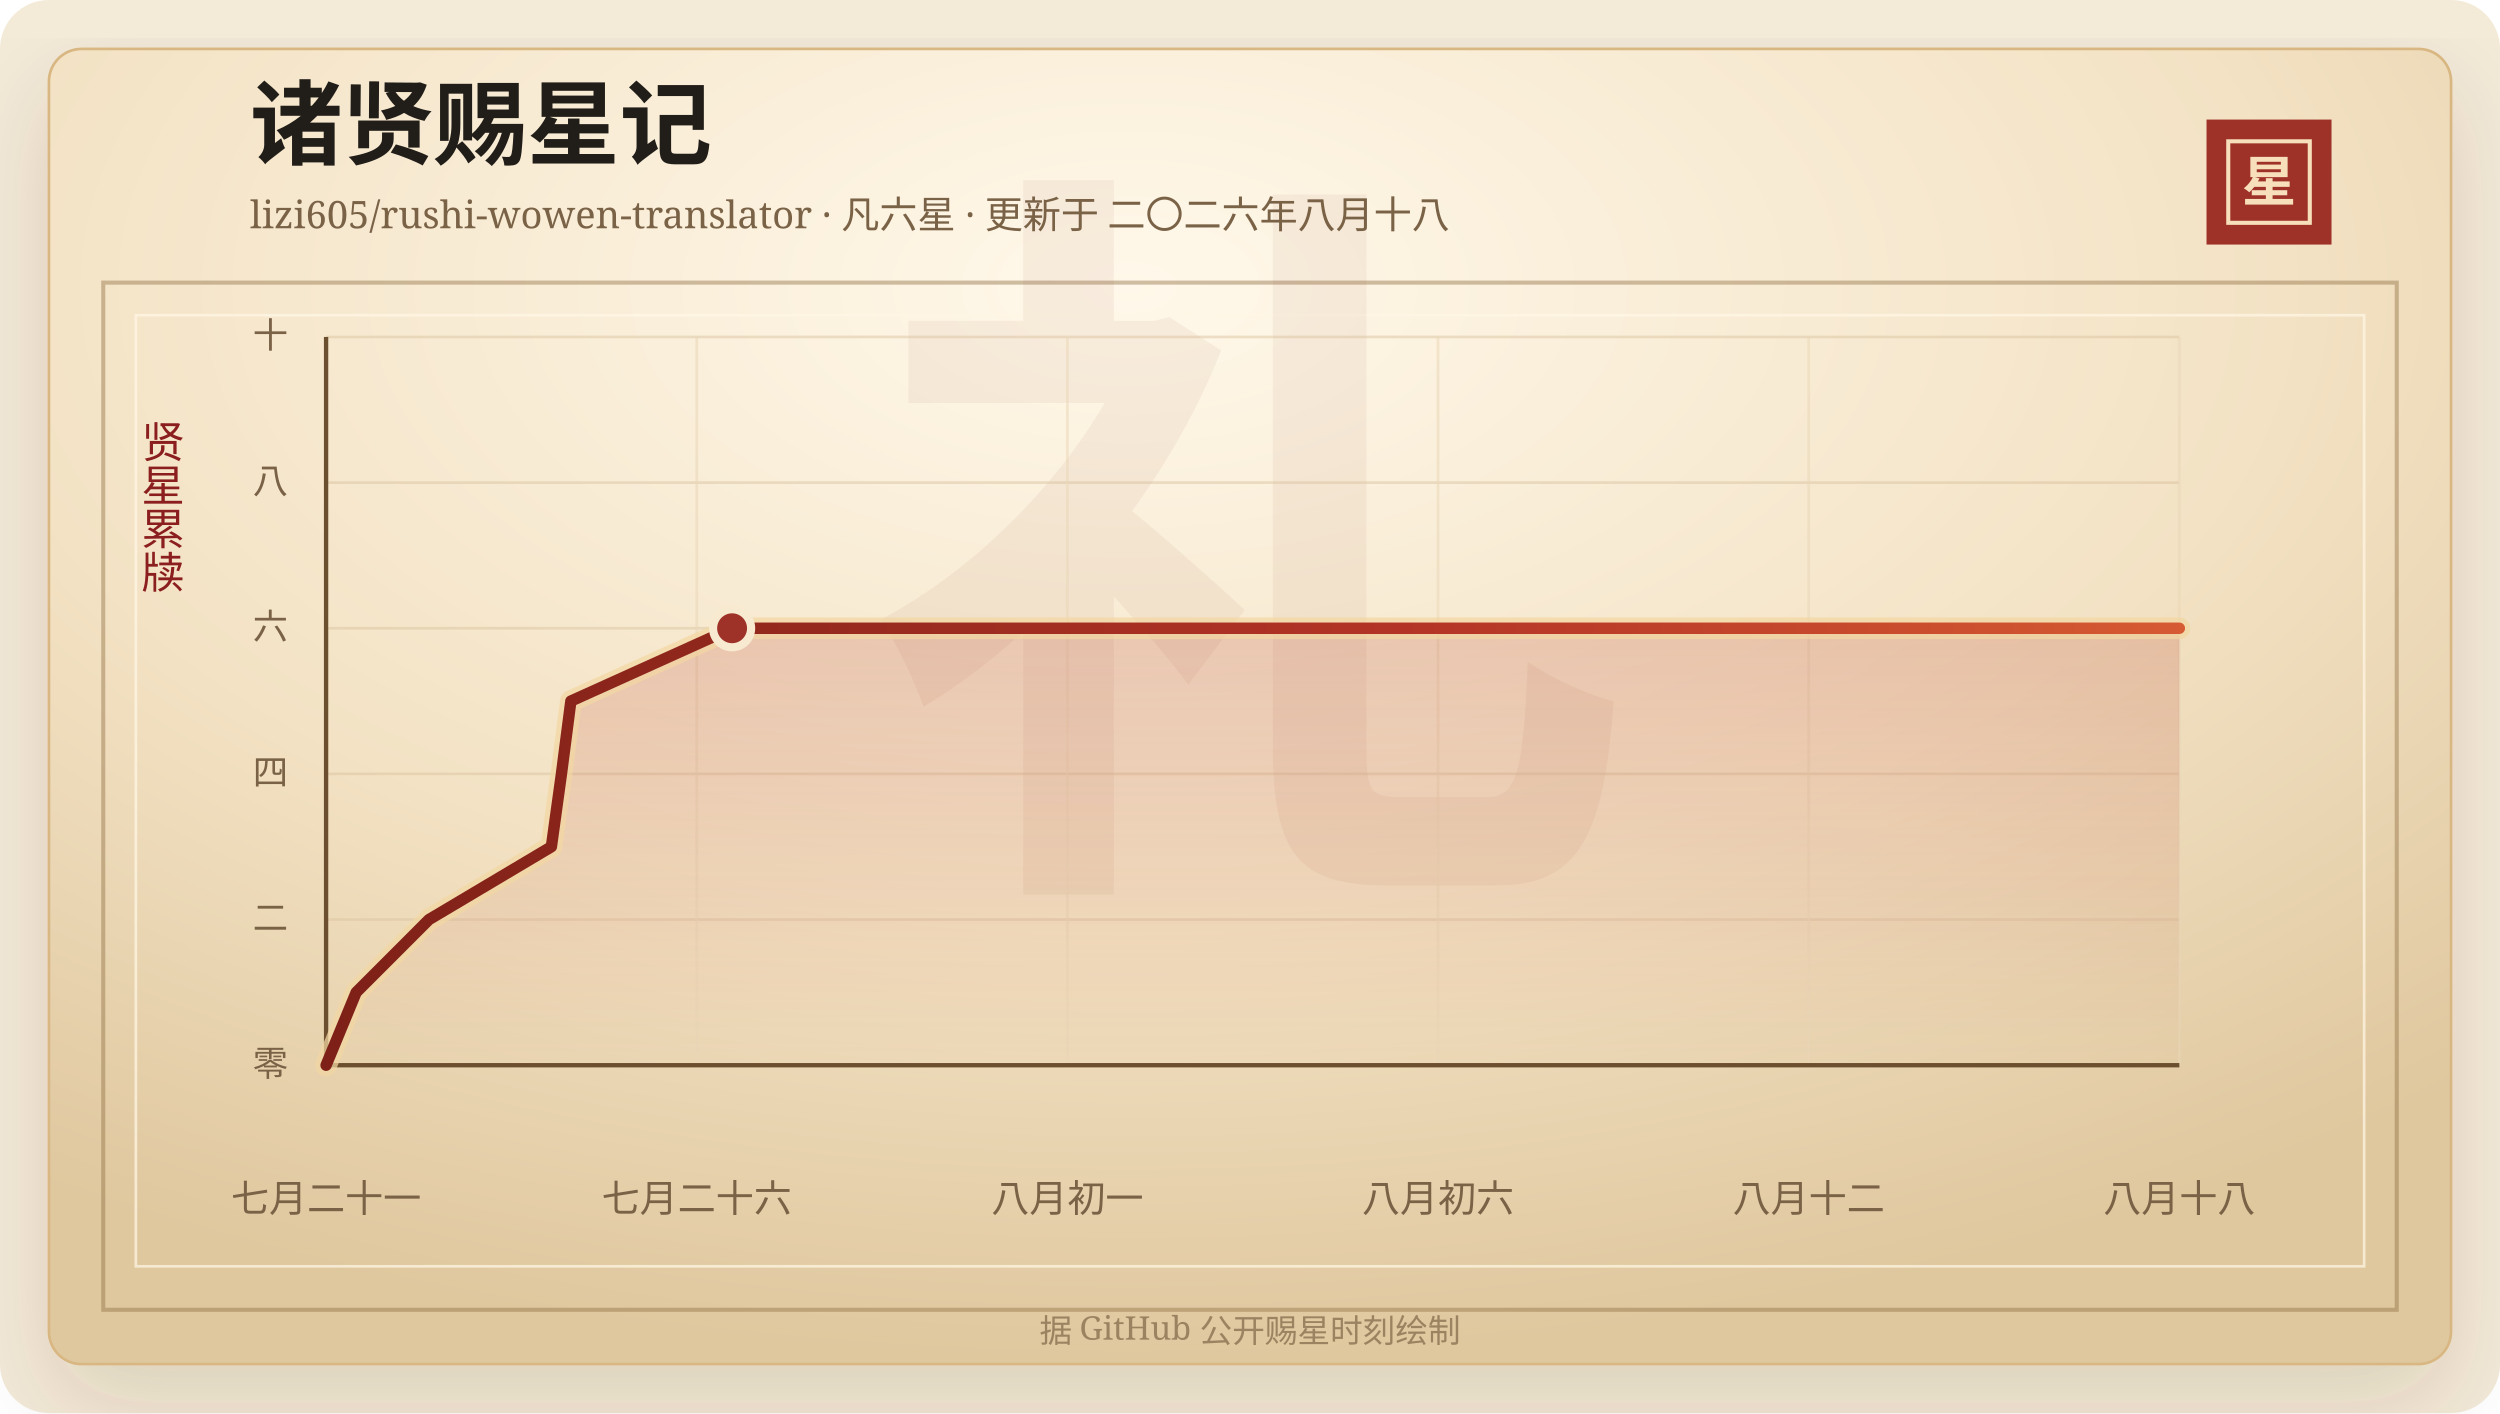
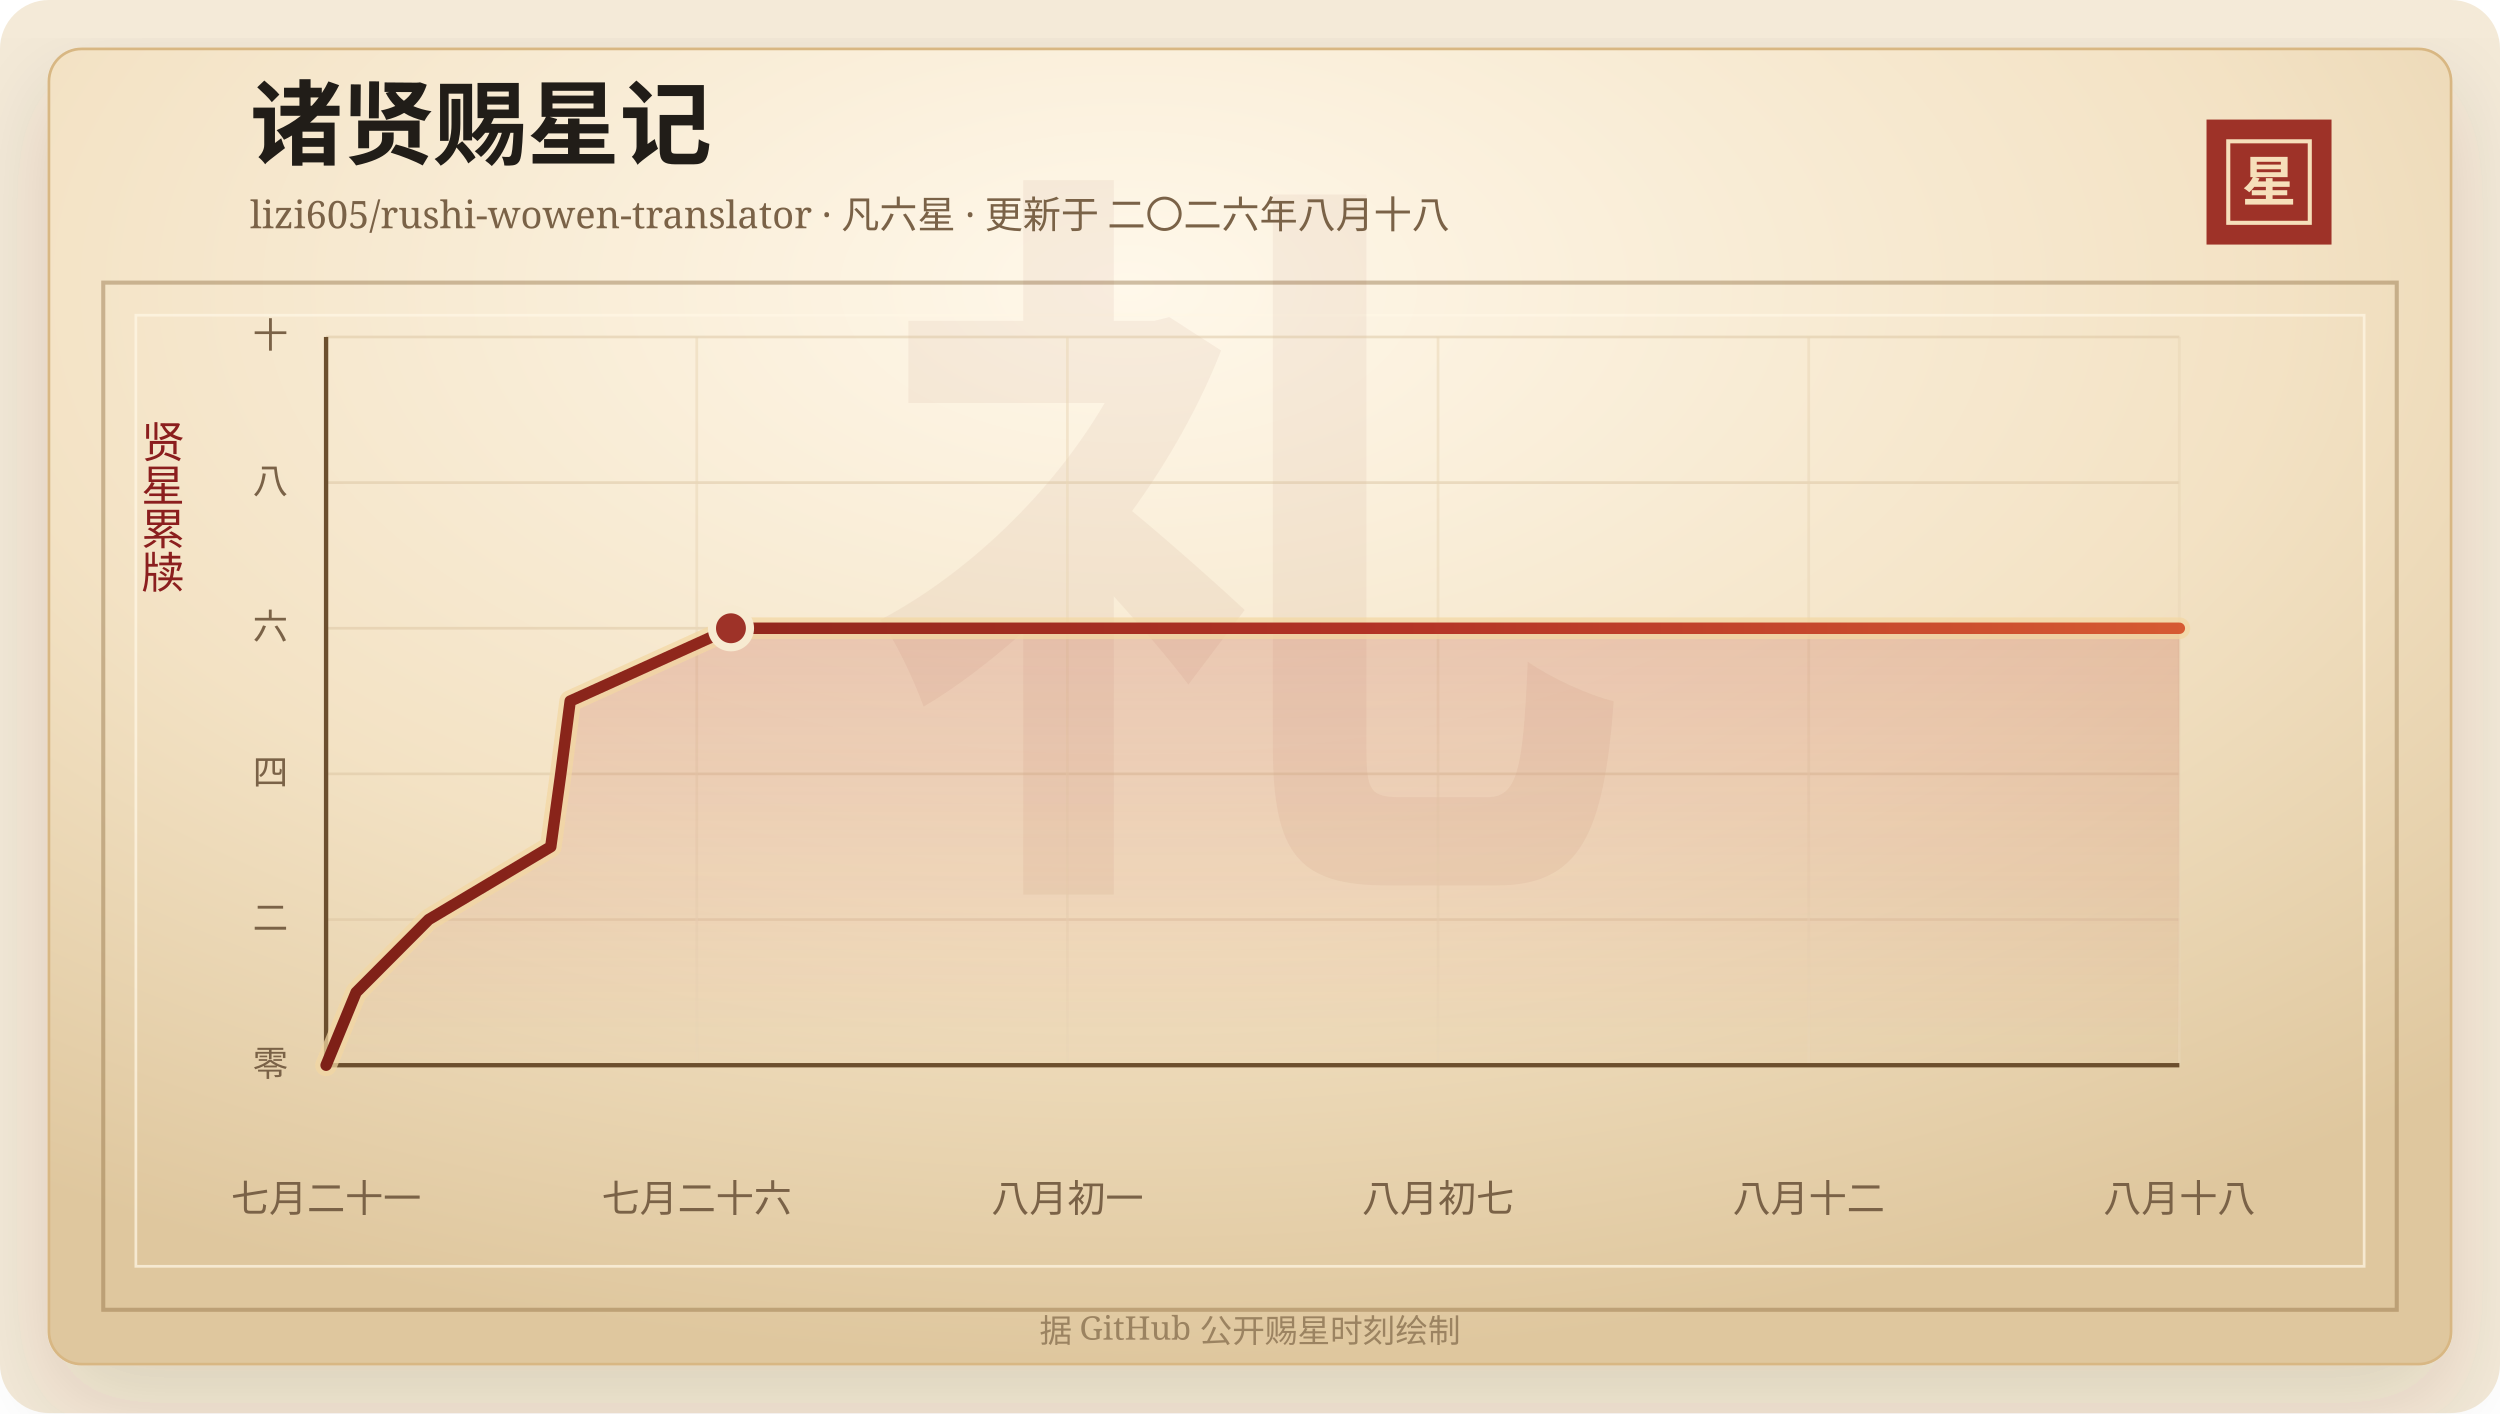
<svg xmlns="http://www.w3.org/2000/svg" width="920" height="520" viewBox="0 0 920 520" role="img" aria-labelledby="title desc">
  <defs>
    <linearGradient id="line" x1="0" x2="1" y1="0" y2="0">
      <stop offset="0%" stop-color="#7d2017" />
      <stop offset="58%" stop-color="#b33426" />
      <stop offset="100%" stop-color="#d65a32" />
    </linearGradient>
    <linearGradient id="area" x1="0" x2="0" y1="0" y2="1">
      <stop offset="0%" stop-color="#b33426" stop-opacity="0.2" />
      <stop offset="100%" stop-color="#b33426" stop-opacity="0" />
    </linearGradient>
    <radialGradient id="paper" cx="45%" cy="18%" r="82%">
      <stop offset="0%" stop-color="#fff8ea" />
      <stop offset="58%" stop-color="#f3e2c4" />
      <stop offset="100%" stop-color="#dfc79e" />
    </radialGradient>
    <filter id="shadow" x="-20%" y="-20%" width="140%" height="140%">
      <feDropShadow dx="0" dy="14" stdDeviation="18" flood-color="#3b2a20" flood-opacity="0.14" />
    </filter>
  </defs>
  <rect width="920" height="520" rx="18" fill="#f4ead8" />
  <rect x="18" y="18" width="884" height="484" rx="12" fill="url(#paper)" stroke="#d8b783" filter="url(#shadow)" />
  <rect x="38" y="104" width="844" height="378" fill="none" stroke="#8c6b3f" stroke-opacity="0.42" stroke-width="1.5" />
  <rect x="50" y="116" width="820" height="350" fill="none" stroke="#fff7e5" stroke-opacity="0.72" />
  <text x="460" y="304" text-anchor="middle" fill="#8c342a" fill-opacity="0.06" font-family="Songti SC, STSong, SimSun, serif" font-size="280" font-weight="700">礼</text>
  <text x="92" y="58" fill="#211d18" font-family="Songti SC, STSong, SimSun, serif" font-size="34" font-weight="700">诸贤赐星记</text>
  <text x="92" y="84" fill="#7a6247" font-family="Songti SC, STSong, SimSun, serif" font-size="14.0">lizi605/rushi-wowen-translator · 凡六星 · 更新于 二〇二六年八月十八</text>
  <rect x="812" y="44" width="46" height="46" fill="#9e3228" />
  <rect x="820" y="52" width="30" height="30" fill="none" stroke="#f6dfba" stroke-width="1.5" />
  <text x="835" y="74" text-anchor="middle" fill="#f6dfba" font-family="Songti SC, STSong, SimSun, serif" font-size="20" font-weight="700">星</text>
  <text x="60" y="166" text-anchor="middle" fill="#8b1e1e" font-family="Songti SC, STSong, SimSun, serif" font-size="16" writing-mode="vertical-rl">贤星累牍</text>
  <line x1="120" y1="392.00" x2="802" y2="392.00" stroke="#d9c29e" stroke-opacity="0.48" />
  <text x="106" y="396.00" text-anchor="end" fill="#7a6247" font-family="Songti SC, STSong, SimSun, serif" font-size="13">零</text>
  <line x1="120" y1="338.40" x2="802" y2="338.40" stroke="#d9c29e" stroke-opacity="0.48" />
  <text x="106" y="342.40" text-anchor="end" fill="#7a6247" font-family="Songti SC, STSong, SimSun, serif" font-size="13">二</text>
  <line x1="120" y1="284.80" x2="802" y2="284.80" stroke="#d9c29e" stroke-opacity="0.48" />
  <text x="106" y="288.80" text-anchor="end" fill="#7a6247" font-family="Songti SC, STSong, SimSun, serif" font-size="13">四</text>
  <line x1="120" y1="231.20" x2="802" y2="231.20" stroke="#d9c29e" stroke-opacity="0.48" />
  <text x="106" y="235.20" text-anchor="end" fill="#7a6247" font-family="Songti SC, STSong, SimSun, serif" font-size="13">六</text>
  <line x1="120" y1="177.60" x2="802" y2="177.60" stroke="#d9c29e" stroke-opacity="0.48" />
  <text x="106" y="181.60" text-anchor="end" fill="#7a6247" font-family="Songti SC, STSong, SimSun, serif" font-size="13">八</text>
  <line x1="120" y1="124.00" x2="802" y2="124.00" stroke="#d9c29e" stroke-opacity="0.48" />
  <text x="106" y="128.00" text-anchor="end" fill="#7a6247" font-family="Songti SC, STSong, SimSun, serif" font-size="13">十</text>
  <line x1="120.00" y1="124" x2="120.00" y2="392" stroke="#ead6b7" stroke-opacity="0.54" />
  <text x="120.00" y="446" text-anchor="middle" fill="#7a6247" font-family="Songti SC, STSong, SimSun, serif" font-size="14">七月二十一</text>
  <line x1="256.40" y1="124" x2="256.40" y2="392" stroke="#ead6b7" stroke-opacity="0.54" />
  <text x="256.40" y="446" text-anchor="middle" fill="#7a6247" font-family="Songti SC, STSong, SimSun, serif" font-size="14">七月二十六</text>
  <line x1="392.80" y1="124" x2="392.80" y2="392" stroke="#ead6b7" stroke-opacity="0.54" />
  <text x="392.80" y="446" text-anchor="middle" fill="#7a6247" font-family="Songti SC, STSong, SimSun, serif" font-size="14">八月初一</text>
  <line x1="529.20" y1="124" x2="529.20" y2="392" stroke="#ead6b7" stroke-opacity="0.54" />
-   <text x="529.20" y="446" text-anchor="middle" fill="#7a6247" font-family="Songti SC, STSong, SimSun, serif" font-size="14">八月初六</text>
+   <text x="529.20" y="446" text-anchor="middle" fill="#7a6247" font-family="Songti SC, STSong, SimSun, serif" font-size="14">八月初七</text>
  <line x1="665.60" y1="124" x2="665.60" y2="392" stroke="#ead6b7" stroke-opacity="0.54" />
  <text x="665.60" y="446" text-anchor="middle" fill="#7a6247" font-family="Songti SC, STSong, SimSun, serif" font-size="14">八月十二</text>
  <line x1="802.00" y1="124" x2="802.00" y2="392" stroke="#ead6b7" stroke-opacity="0.54" />
  <text x="802.00" y="446" text-anchor="middle" fill="#7a6247" font-family="Songti SC, STSong, SimSun, serif" font-size="14">八月十八</text>
  <line x1="120" y1="392" x2="802" y2="392" stroke="#6c4f2e" stroke-width="1.6" />
  <line x1="120" y1="124" x2="120" y2="392" stroke="#6c4f2e" stroke-width="1.6" />
-   <polygon points="120.00,392.00 120.00,392.00 131.07,365.20 157.86,338.40 202.91,311.60 206.61,284.80 210.08,258.00 269.41,231.20 802.00,231.20 802.00,392.00" fill="url(#area)" />
-   <polyline points="120.00,392.00 131.07,365.20 157.86,338.40 202.91,311.60 206.61,284.80 210.08,258.00 269.41,231.20 802.00,231.20" fill="none" stroke="#f3d7a2" stroke-width="8" stroke-linecap="round" stroke-linejoin="round" opacity="0.72" />
-   <polyline points="120.00,392.00 131.07,365.20 157.86,338.40 202.91,311.60 206.61,284.80 210.08,258.00 269.41,231.20 802.00,231.20" fill="none" stroke="url(#line)" stroke-width="4.2" stroke-linecap="round" stroke-linejoin="round" />
-   <circle cx="269.41" cy="231.20" r="7" fill="#9e3228" stroke="#f7ead1" stroke-width="3" />
+   <polygon points="120.00,392.00 120.00,392.00 131.04,365.20 157.75,338.40 202.68,311.60 206.36,284.80 209.83,258.00 268.99,231.20 802.00,231.20 802.00,392.00" fill="url(#area)" />
+   <polyline points="120.00,392.00 131.04,365.20 157.75,338.40 202.68,311.60 206.36,284.80 209.83,258.00 268.99,231.20 802.00,231.20" fill="none" stroke="#f3d7a2" stroke-width="8" stroke-linecap="round" stroke-linejoin="round" opacity="0.72" />
+   <polyline points="120.00,392.00 131.04,365.20 157.75,338.40 202.68,311.60 206.36,284.80 209.83,258.00 268.99,231.20 802.00,231.20" fill="none" stroke="url(#line)" stroke-width="4.2" stroke-linecap="round" stroke-linejoin="round" />
+   <circle cx="268.99" cy="231.20" r="7" fill="#9e3228" stroke="#f7ead1" stroke-width="3" />
  <text x="460" y="494" text-anchor="middle" fill="#9b8361" font-family="Songti SC, STSong, SimSun, serif" font-size="12">据 GitHub 公开赐星时刻绘制</text>
</svg>
